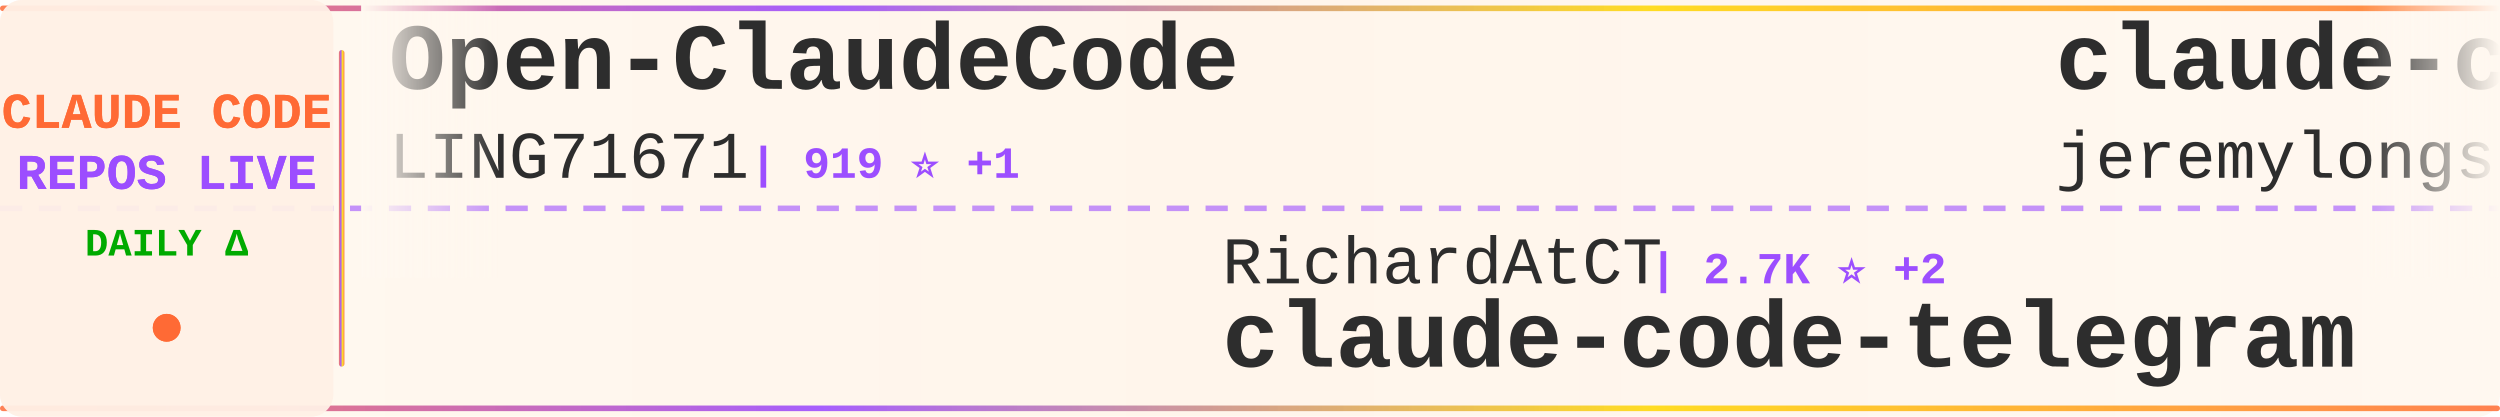
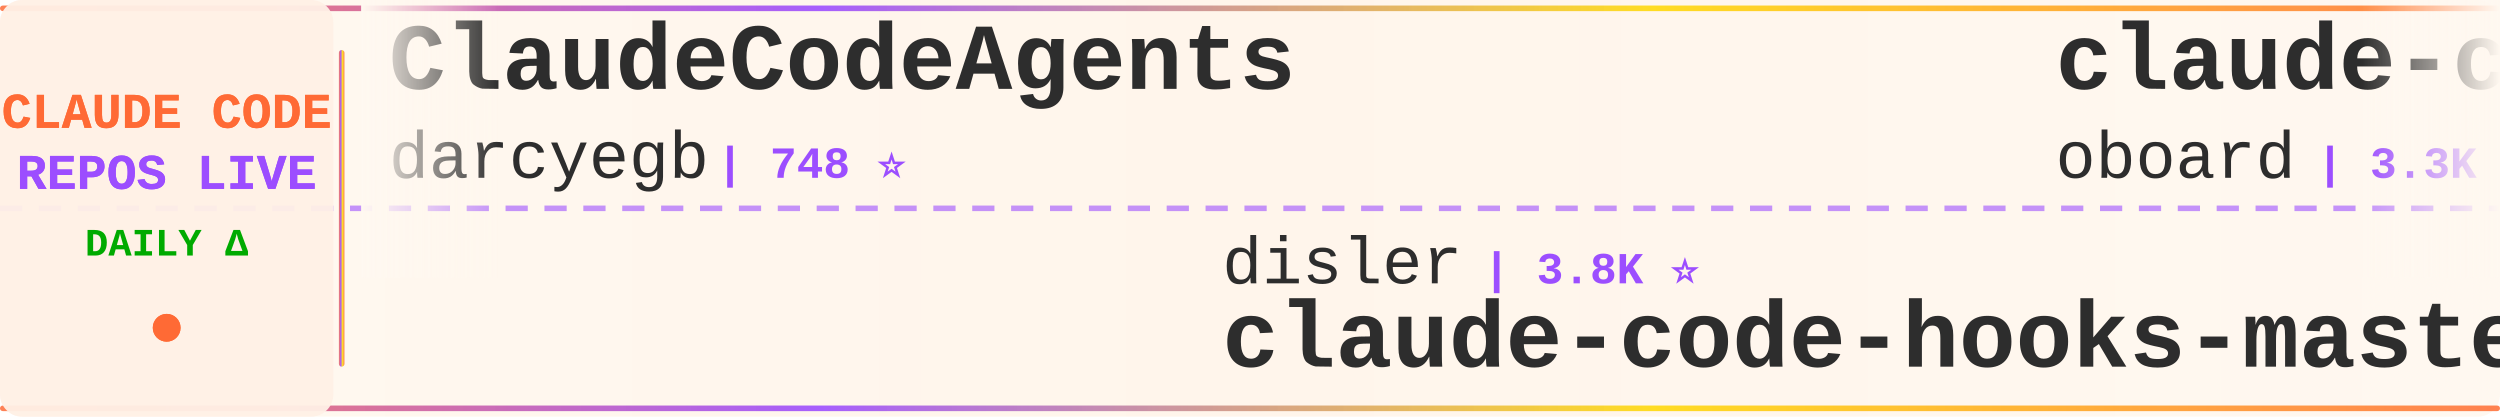
<svg xmlns="http://www.w3.org/2000/svg" width="900" height="150">
  <defs>
    <linearGradient id="tickerBg" x1="0%" y1="0%" x2="100%" y2="0%">
      <stop offset="0%" style="stop-color:#fff8f0;stop-opacity:0.98" />
      <stop offset="50%" style="stop-color:#fff5eb;stop-opacity:1" />
      <stop offset="100%" style="stop-color:#fff8f0;stop-opacity:0.98" />
    </linearGradient>
    <linearGradient id="borderGrad" x1="0%" y1="0%" x2="100%" y2="0%">
      <stop offset="0%" style="stop-color:#FF6B35;stop-opacity:0.85">
        <animate attributeName="stop-opacity" values="0.85;1;0.85" dur="2s" repeatCount="indefinite" />
      </stop>
      <stop offset="33%" style="stop-color:#9C4EFF;stop-opacity:0.9">
        <animate attributeName="stop-opacity" values="0.9;1;0.9" dur="2.2s" repeatCount="indefinite" />
      </stop>
      <stop offset="66%" style="stop-color:#FFD700;stop-opacity:0.85">
        <animate attributeName="stop-opacity" values="0.85;1;0.85" dur="1.8s" repeatCount="indefinite" />
      </stop>
      <stop offset="100%" style="stop-color:#FF6B35;stop-opacity:0.85">
        <animate attributeName="stop-opacity" values="0.85;1;0.85" dur="2s" repeatCount="indefinite" />
      </stop>
    </linearGradient>
    <filter id="textGlow">
      <feGaussianBlur stdDeviation="0.15" result="coloredBlur" />
      <feMerge>
        <feMergeNode in="coloredBlur" />
        <feMergeNode in="SourceGraphic" />
      </feMerge>
    </filter>
    <filter id="metricGlow">
      <feGaussianBlur stdDeviation="0.2" result="coloredBlur" />
      <feMerge>
        <feMergeNode in="coloredBlur" />
        <feMergeNode in="SourceGraphic" />
      </feMerge>
    </filter>
    <linearGradient id="leftFade" x1="0%" y1="0%" x2="100%" y2="0%">
      <stop offset="0%" style="stop-color:#fff8f0;stop-opacity:1" />
      <stop offset="100%" style="stop-color:#fff8f0;stop-opacity:0" />
    </linearGradient>
    <linearGradient id="rightFade" x1="0%" y1="0%" x2="100%" y2="0%">
      <stop offset="0%" style="stop-color:#fff8f0;stop-opacity:0" />
      <stop offset="100%" style="stop-color:#fff8f0;stop-opacity:1" />
    </linearGradient>
  </defs>
  <rect width="900" height="150" fill="url(#tickerBg)" rx="8" />
  <rect x="0" y="2" width="900" height="2" fill="url(#borderGrad)" rx="1" />
  <rect x="0" y="146" width="900" height="2" fill="url(#borderGrad)" rx="1" />
  <line x1="0" y1="75" x2="900" y2="75" stroke="#9C4EFF" stroke-width="2" stroke-dasharray="8 6" opacity="0.6" />
  <rect x="0" y="0" width="120" height="150" fill="#fff0e6" opacity="0.95" rx="8" />
  <text x="60" y="46" font-family="'Courier New', monospace" font-size="18" font-weight="bold" fill="#FF6B35" text-anchor="middle" filter="url(#textGlow)">
    CLAUDE CODE
  </text>
  <text x="60" y="68" font-family="'Courier New', monospace" font-size="18" font-weight="bold" fill="#9C4EFF" text-anchor="middle" filter="url(#textGlow)">
    REPOS LIVE
  </text>
  <text x="60" y="92" font-family="'Courier New', monospace" font-size="14" font-weight="bold" fill="#00aa00" text-anchor="middle">
    DAILY Δ
  </text>
  <circle cx="60" cy="118" r="5" fill="#FF6B35" filter="url(#metricGlow)">
    <animate attributeName="r" values="4;6;4" dur="1.5s" repeatCount="indefinite" />
    <animate attributeName="opacity" values="0.6;1;0.6" dur="1.5s" repeatCount="indefinite" />
  </circle>
  <rect x="122" y="18" width="2" height="114" fill="url(#borderGrad)" rx="1" />
  <clipPath id="tickerClip">
    <rect x="130" y="0" width="770" height="150" />
  </clipPath>
  <g clip-path="url(#tickerClip)">
    <g id="tickerItems">
      <animateTransform attributeName="transform" attributeType="XML" type="translate" from="0 0" to="-3000 0" dur="54s" repeatCount="indefinite" />
      <g transform="translate(0, 0)">
-         <text x="140" y="32" font-family="'Courier New', monospace" font-size="34" font-weight="bold" fill="#2d2d2d">Open-ClaudeCode</text>
-         <text x="140" y="64" font-family="'Courier New', monospace" font-size="24" font-weight="normal" fill="#2d2d2d" opacity="1.0">LING71671</text>
-         <text x="270" y="64" font-family="'Courier New', monospace" font-size="16" font-weight="bold" fill="#9C4EFF"> | 919 ⭐ +1</text>
+         <text x="140" y="32" font-family="'Courier New', monospace" font-size="34" font-weight="bold" fill="#2d2d2d">ClaudeCodeAgents</text>
+         <text x="140" y="64" font-family="'Courier New', monospace" font-size="24" font-weight="normal" fill="#2d2d2d" opacity="1.0">darcyegb</text>
+         <text x="258" y="64" font-family="'Courier New', monospace" font-size="16" font-weight="bold" fill="#9C4EFF"> | 748 ⭐</text>
      </g>
      <g transform="translate(300, 0)">
-         <text x="140" y="102" font-family="'Courier New', monospace" font-size="24" font-weight="normal" fill="#2d2d2d" opacity="1.0">RichardAtCT</text>
-         <text x="294" y="102" font-family="'Courier New', monospace" font-size="16" font-weight="bold" fill="#9C4EFF"> | 2.7K ⭐ +2</text>
-         <text x="140" y="132" font-family="'Courier New', monospace" font-size="34" font-weight="bold" fill="#2d2d2d">claude-code-telegram</text>
+         <text x="140" y="102" font-family="'Courier New', monospace" font-size="24" font-weight="normal" fill="#2d2d2d" opacity="1.0">disler</text>
+         <text x="234" y="102" font-family="'Courier New', monospace" font-size="16" font-weight="bold" fill="#9C4EFF"> | 3.8K ⭐</text>
+         <text x="140" y="132" font-family="'Courier New', monospace" font-size="34" font-weight="bold" fill="#2d2d2d">claude-code-hooks-master...</text>
      </g>
      <g transform="translate(600, 0)">
-         <text x="140" y="32" font-family="'Courier New', monospace" font-size="34" font-weight="bold" fill="#2d2d2d">claude-code-plugins-plus...</text>
-         <text x="140" y="64" font-family="'Courier New', monospace" font-size="24" font-weight="normal" fill="#2d2d2d" opacity="1.0">jeremylongshore</text>
-         <text x="342" y="64" font-family="'Courier New', monospace" font-size="16" font-weight="bold" fill="#9C4EFF"> | 2.5K ⭐ +3</text>
+         <text x="140" y="32" font-family="'Courier New', monospace" font-size="34" font-weight="bold" fill="#2d2d2d">claude-code-rev</text>
+         <text x="140" y="64" font-family="'Courier New', monospace" font-size="24" font-weight="normal" fill="#2d2d2d" opacity="1.0">oboard</text>
+         <text x="234" y="64" font-family="'Courier New', monospace" font-size="16" font-weight="bold" fill="#9C4EFF"> | 3.3K ⭐ +1</text>
      </g>
      <g transform="translate(900, 0)">
-         <text x="140" y="102" font-family="'Courier New', monospace" font-size="24" font-weight="normal" fill="#2d2d2d" opacity="1.0">1rgs</text>
-         <text x="210" y="102" font-family="'Courier New', monospace" font-size="16" font-weight="bold" fill="#9C4EFF"> | 3.7K ⭐ +1</text>
-         <text x="140" y="132" font-family="'Courier New', monospace" font-size="34" font-weight="bold" fill="#2d2d2d">claude-code-proxy</text>
+         <text x="140" y="102" font-family="'Courier New', monospace" font-size="24" font-weight="normal" fill="#2d2d2d" opacity="1.0">KPR111</text>
+         <text x="234" y="102" font-family="'Courier New', monospace" font-size="16" font-weight="bold" fill="#9C4EFF"> | 18 ⭐</text>
+         <text x="140" y="132" font-family="'Courier New', monospace" font-size="34" font-weight="bold" fill="#2d2d2d">Claude-Code</text>
      </g>
      <g transform="translate(1200, 0)">
-         <text x="140" y="32" font-family="'Courier New', monospace" font-size="34" font-weight="bold" fill="#2d2d2d">claude-code-infrastructu...</text>
-         <text x="140" y="64" font-family="'Courier New', monospace" font-size="24" font-weight="normal" fill="#2d2d2d" opacity="1.0">diet103</text>
-         <text x="246" y="64" font-family="'Courier New', monospace" font-size="16" font-weight="bold" fill="#9C4EFF"> | 9.8K ⭐ +10</text>
+         <text x="140" y="32" font-family="'Courier New', monospace" font-size="34" font-weight="bold" fill="#2d2d2d">system_prompts_leaks</text>
+         <text x="140" y="64" font-family="'Courier New', monospace" font-size="24" font-weight="normal" fill="#2d2d2d" opacity="1.0">asgeirtj</text>
+         <text x="258" y="64" font-family="'Courier New', monospace" font-size="16" font-weight="bold" fill="#9C4EFF"> | 58.7K ⭐ +247</text>
      </g>
      <g transform="translate(1500, 0)">
-         <text x="140" y="102" font-family="'Courier New', monospace" font-size="24" font-weight="normal" fill="#2d2d2d" opacity="1.0">zstmfhy</text>
-         <text x="246" y="102" font-family="'Courier New', monospace" font-size="16" font-weight="bold" fill="#9C4EFF"> | 190 ⭐</text>
-         <text x="140" y="132" font-family="'Courier New', monospace" font-size="34" font-weight="bold" fill="#2d2d2d">Claude-code</text>
+         <text x="140" y="102" font-family="'Courier New', monospace" font-size="24" font-weight="normal" fill="#2d2d2d" opacity="1.0">Yeachan-Heo</text>
+         <text x="294" y="102" font-family="'Courier New', monospace" font-size="16" font-weight="bold" fill="#9C4EFF"> | 37.9K ⭐ +32</text>
+         <text x="140" y="132" font-family="'Courier New', monospace" font-size="34" font-weight="bold" fill="#2d2d2d">oh-my-claudecode</text>
      </g>
      <g transform="translate(1800, 0)">
-         <text x="140" y="32" font-family="'Courier New', monospace" font-size="34" font-weight="bold" fill="#2d2d2d">claude-code-security-rev...</text>
-         <text x="140" y="64" font-family="'Courier New', monospace" font-size="24" font-weight="normal" fill="#2d2d2d" opacity="1.0">anthropics</text>
-         <text x="282" y="64" font-family="'Courier New', monospace" font-size="16" font-weight="bold" fill="#9C4EFF"> | 5.6K ⭐ +7</text>
+         <text x="140" y="32" font-family="'Courier New', monospace" font-size="34" font-weight="bold" fill="#2d2d2d">Claude-code</text>
+         <text x="140" y="64" font-family="'Courier New', monospace" font-size="24" font-weight="normal" fill="#2d2d2d" opacity="1.0">zstmfhy</text>
+         <text x="246" y="64" font-family="'Courier New', monospace" font-size="16" font-weight="bold" fill="#9C4EFF"> | 190 ⭐</text>
      </g>
      <g transform="translate(2100, 0)">
-         <text x="140" y="102" font-family="'Courier New', monospace" font-size="24" font-weight="normal" fill="#2d2d2d" opacity="1.0">https-deeplearning-ai</text>
-         <text x="414" y="102" font-family="'Courier New', monospace" font-size="16" font-weight="bold" fill="#9C4EFF"> | 534 ⭐ +1</text>
-         <text x="140" y="132" font-family="'Courier New', monospace" font-size="34" font-weight="bold" fill="#2d2d2d">sc-claude-code-files</text>
+         <text x="140" y="102" font-family="'Courier New', monospace" font-size="24" font-weight="normal" fill="#2d2d2d" opacity="1.0">OrcaWhisper</text>
+         <text x="294" y="102" font-family="'Courier New', monospace" font-size="16" font-weight="bold" fill="#9C4EFF"> | 85 ⭐</text>
+         <text x="140" y="132" font-family="'Courier New', monospace" font-size="34" font-weight="bold" fill="#2d2d2d">Claude-Code</text>
      </g>
      <g transform="translate(2400, 0)">
+         <text x="140" y="32" font-family="'Courier New', monospace" font-size="34" font-weight="bold" fill="#2d2d2d">claude-code-webui</text>
+         <text x="140" y="64" font-family="'Courier New', monospace" font-size="24" font-weight="normal" fill="#2d2d2d" opacity="1.0">sugyan</text>
+         <text x="234" y="64" font-family="'Courier New', monospace" font-size="16" font-weight="bold" fill="#9C4EFF"> | 1.1K ⭐</text>
+       </g>
+       <g transform="translate(2700, 0)">
+         <text x="140" y="102" font-family="'Courier New', monospace" font-size="24" font-weight="normal" fill="#2d2d2d" opacity="1.0">LING71671</text>
+         <text x="270" y="102" font-family="'Courier New', monospace" font-size="16" font-weight="bold" fill="#9C4EFF"> | 919 ⭐ +1</text>
+         <text x="140" y="132" font-family="'Courier New', monospace" font-size="34" font-weight="bold" fill="#2d2d2d">Open-ClaudeCode</text>
+       </g>
+       <g transform="translate(3000, 0)">
+         <text x="140" y="32" font-family="'Courier New', monospace" font-size="34" font-weight="bold" fill="#2d2d2d">ClaudeCodeAgents</text>
+         <text x="140" y="64" font-family="'Courier New', monospace" font-size="24" font-weight="normal" fill="#2d2d2d" opacity="1.0">darcyegb</text>
+         <text x="258" y="64" font-family="'Courier New', monospace" font-size="16" font-weight="bold" fill="#9C4EFF"> | 748 ⭐</text>
+       </g>
+       <g transform="translate(3300, 0)">
+         <text x="140" y="102" font-family="'Courier New', monospace" font-size="24" font-weight="normal" fill="#2d2d2d" opacity="1.0">disler</text>
+         <text x="234" y="102" font-family="'Courier New', monospace" font-size="16" font-weight="bold" fill="#9C4EFF"> | 3.8K ⭐</text>
+         <text x="140" y="132" font-family="'Courier New', monospace" font-size="34" font-weight="bold" fill="#2d2d2d">claude-code-hooks-master...</text>
+       </g>
+       <g transform="translate(3600, 0)">
        <text x="140" y="32" font-family="'Courier New', monospace" font-size="34" font-weight="bold" fill="#2d2d2d">claude-code-rev</text>
        <text x="140" y="64" font-family="'Courier New', monospace" font-size="24" font-weight="normal" fill="#2d2d2d" opacity="1.0">oboard</text>
-         <text x="234" y="64" font-family="'Courier New', monospace" font-size="16" font-weight="bold" fill="#9C4EFF"> | 3.3K ⭐ +2</text>
-       </g>
-       <g transform="translate(2700, 0)">
-         <text x="140" y="102" font-family="'Courier New', monospace" font-size="24" font-weight="normal" fill="#2d2d2d" opacity="1.0">fuergaosi233</text>
-         <text x="306" y="102" font-family="'Courier New', monospace" font-size="16" font-weight="bold" fill="#9C4EFF"> | 2.7K ⭐ +3</text>
-         <text x="140" y="132" font-family="'Courier New', monospace" font-size="34" font-weight="bold" fill="#2d2d2d">claude-code-proxy</text>
-       </g>
-       <g transform="translate(3000, 0)">
-         <text x="140" y="32" font-family="'Courier New', monospace" font-size="34" font-weight="bold" fill="#2d2d2d">Open-ClaudeCode</text>
-         <text x="140" y="64" font-family="'Courier New', monospace" font-size="24" font-weight="normal" fill="#2d2d2d" opacity="1.0">LING71671</text>
-         <text x="270" y="64" font-family="'Courier New', monospace" font-size="16" font-weight="bold" fill="#9C4EFF"> | 919 ⭐ +1</text>
-       </g>
-       <g transform="translate(3300, 0)">
-         <text x="140" y="102" font-family="'Courier New', monospace" font-size="24" font-weight="normal" fill="#2d2d2d" opacity="1.0">RichardAtCT</text>
-         <text x="294" y="102" font-family="'Courier New', monospace" font-size="16" font-weight="bold" fill="#9C4EFF"> | 2.7K ⭐ +2</text>
-         <text x="140" y="132" font-family="'Courier New', monospace" font-size="34" font-weight="bold" fill="#2d2d2d">claude-code-telegram</text>
-       </g>
-       <g transform="translate(3600, 0)">
-         <text x="140" y="32" font-family="'Courier New', monospace" font-size="34" font-weight="bold" fill="#2d2d2d">claude-code-plugins-plus...</text>
-         <text x="140" y="64" font-family="'Courier New', monospace" font-size="24" font-weight="normal" fill="#2d2d2d" opacity="1.0">jeremylongshore</text>
-         <text x="342" y="64" font-family="'Courier New', monospace" font-size="16" font-weight="bold" fill="#9C4EFF"> | 2.5K ⭐ +3</text>
+         <text x="234" y="64" font-family="'Courier New', monospace" font-size="16" font-weight="bold" fill="#9C4EFF"> | 3.3K ⭐ +1</text>
      </g>
      <g transform="translate(3900, 0)">
-         <text x="140" y="102" font-family="'Courier New', monospace" font-size="24" font-weight="normal" fill="#2d2d2d" opacity="1.0">1rgs</text>
-         <text x="210" y="102" font-family="'Courier New', monospace" font-size="16" font-weight="bold" fill="#9C4EFF"> | 3.7K ⭐ +1</text>
-         <text x="140" y="132" font-family="'Courier New', monospace" font-size="34" font-weight="bold" fill="#2d2d2d">claude-code-proxy</text>
+         <text x="140" y="102" font-family="'Courier New', monospace" font-size="24" font-weight="normal" fill="#2d2d2d" opacity="1.0">KPR111</text>
+         <text x="234" y="102" font-family="'Courier New', monospace" font-size="16" font-weight="bold" fill="#9C4EFF"> | 18 ⭐</text>
+         <text x="140" y="132" font-family="'Courier New', monospace" font-size="34" font-weight="bold" fill="#2d2d2d">Claude-Code</text>
      </g>
    </g>
  </g>
  <rect x="130" y="0" width="50" height="100" fill="url(#leftFade)" />
  <rect x="850" y="0" width="50" height="100" fill="url(#rightFade)" />
</svg>
